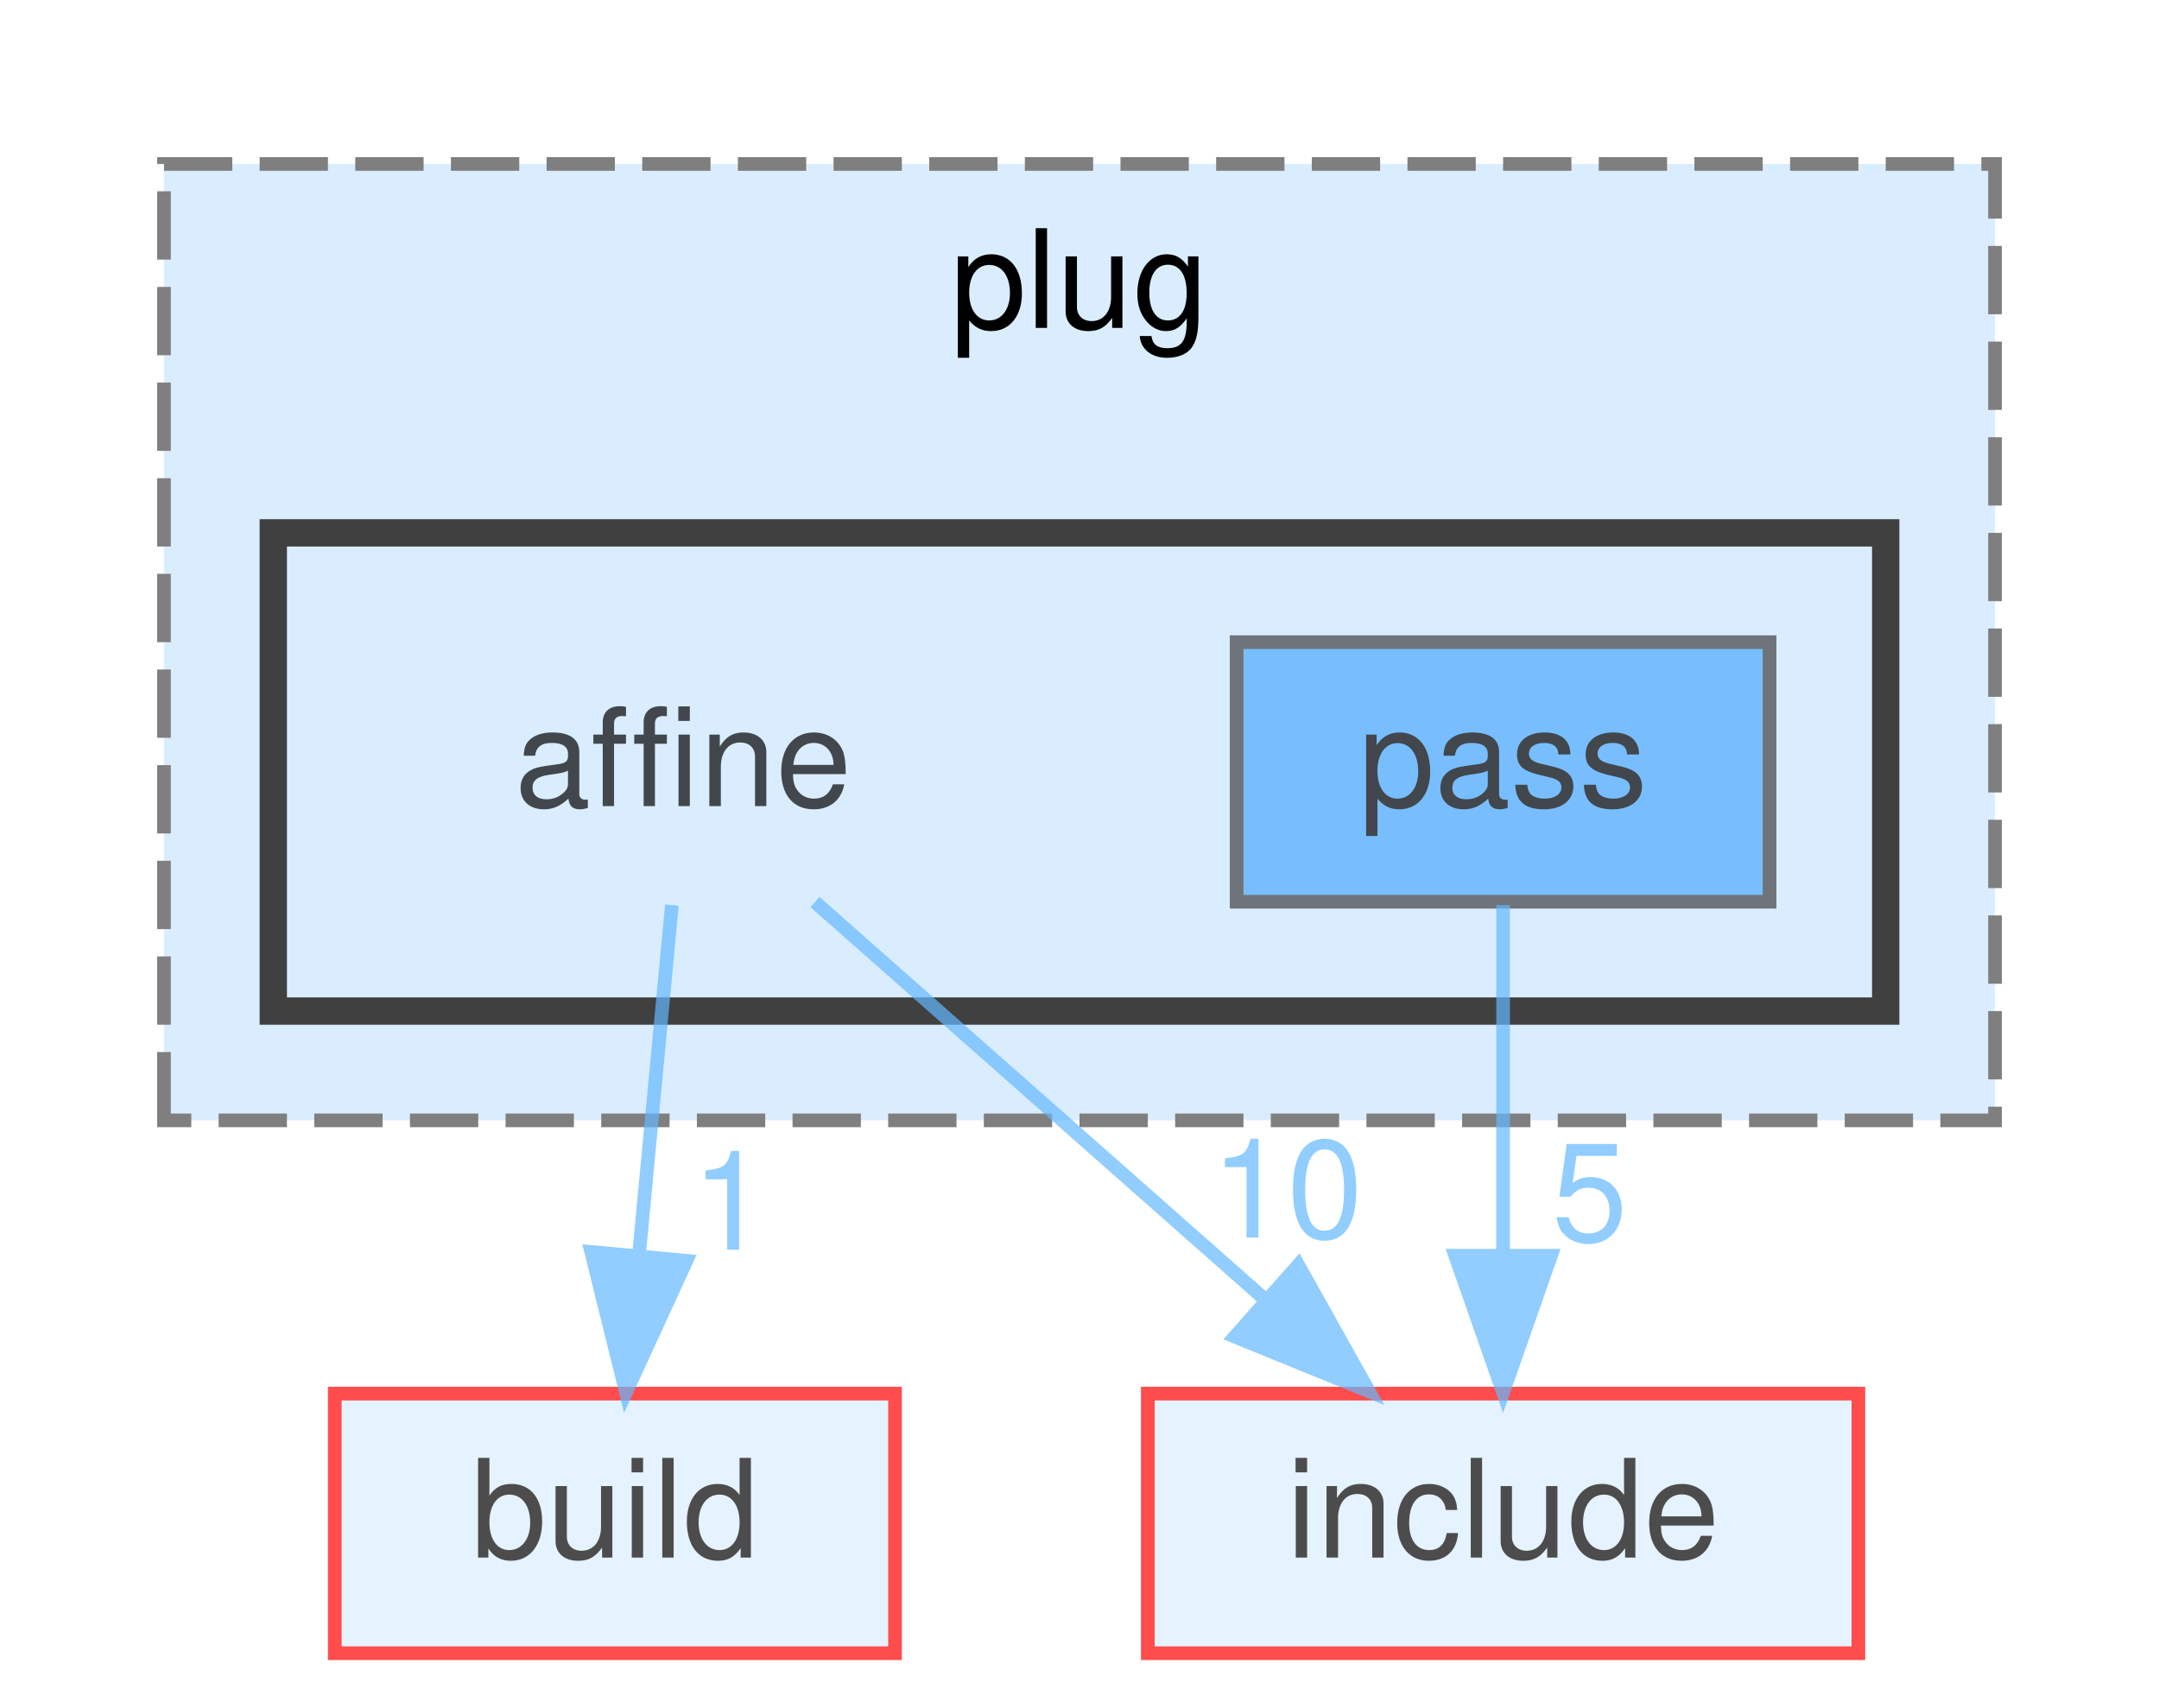
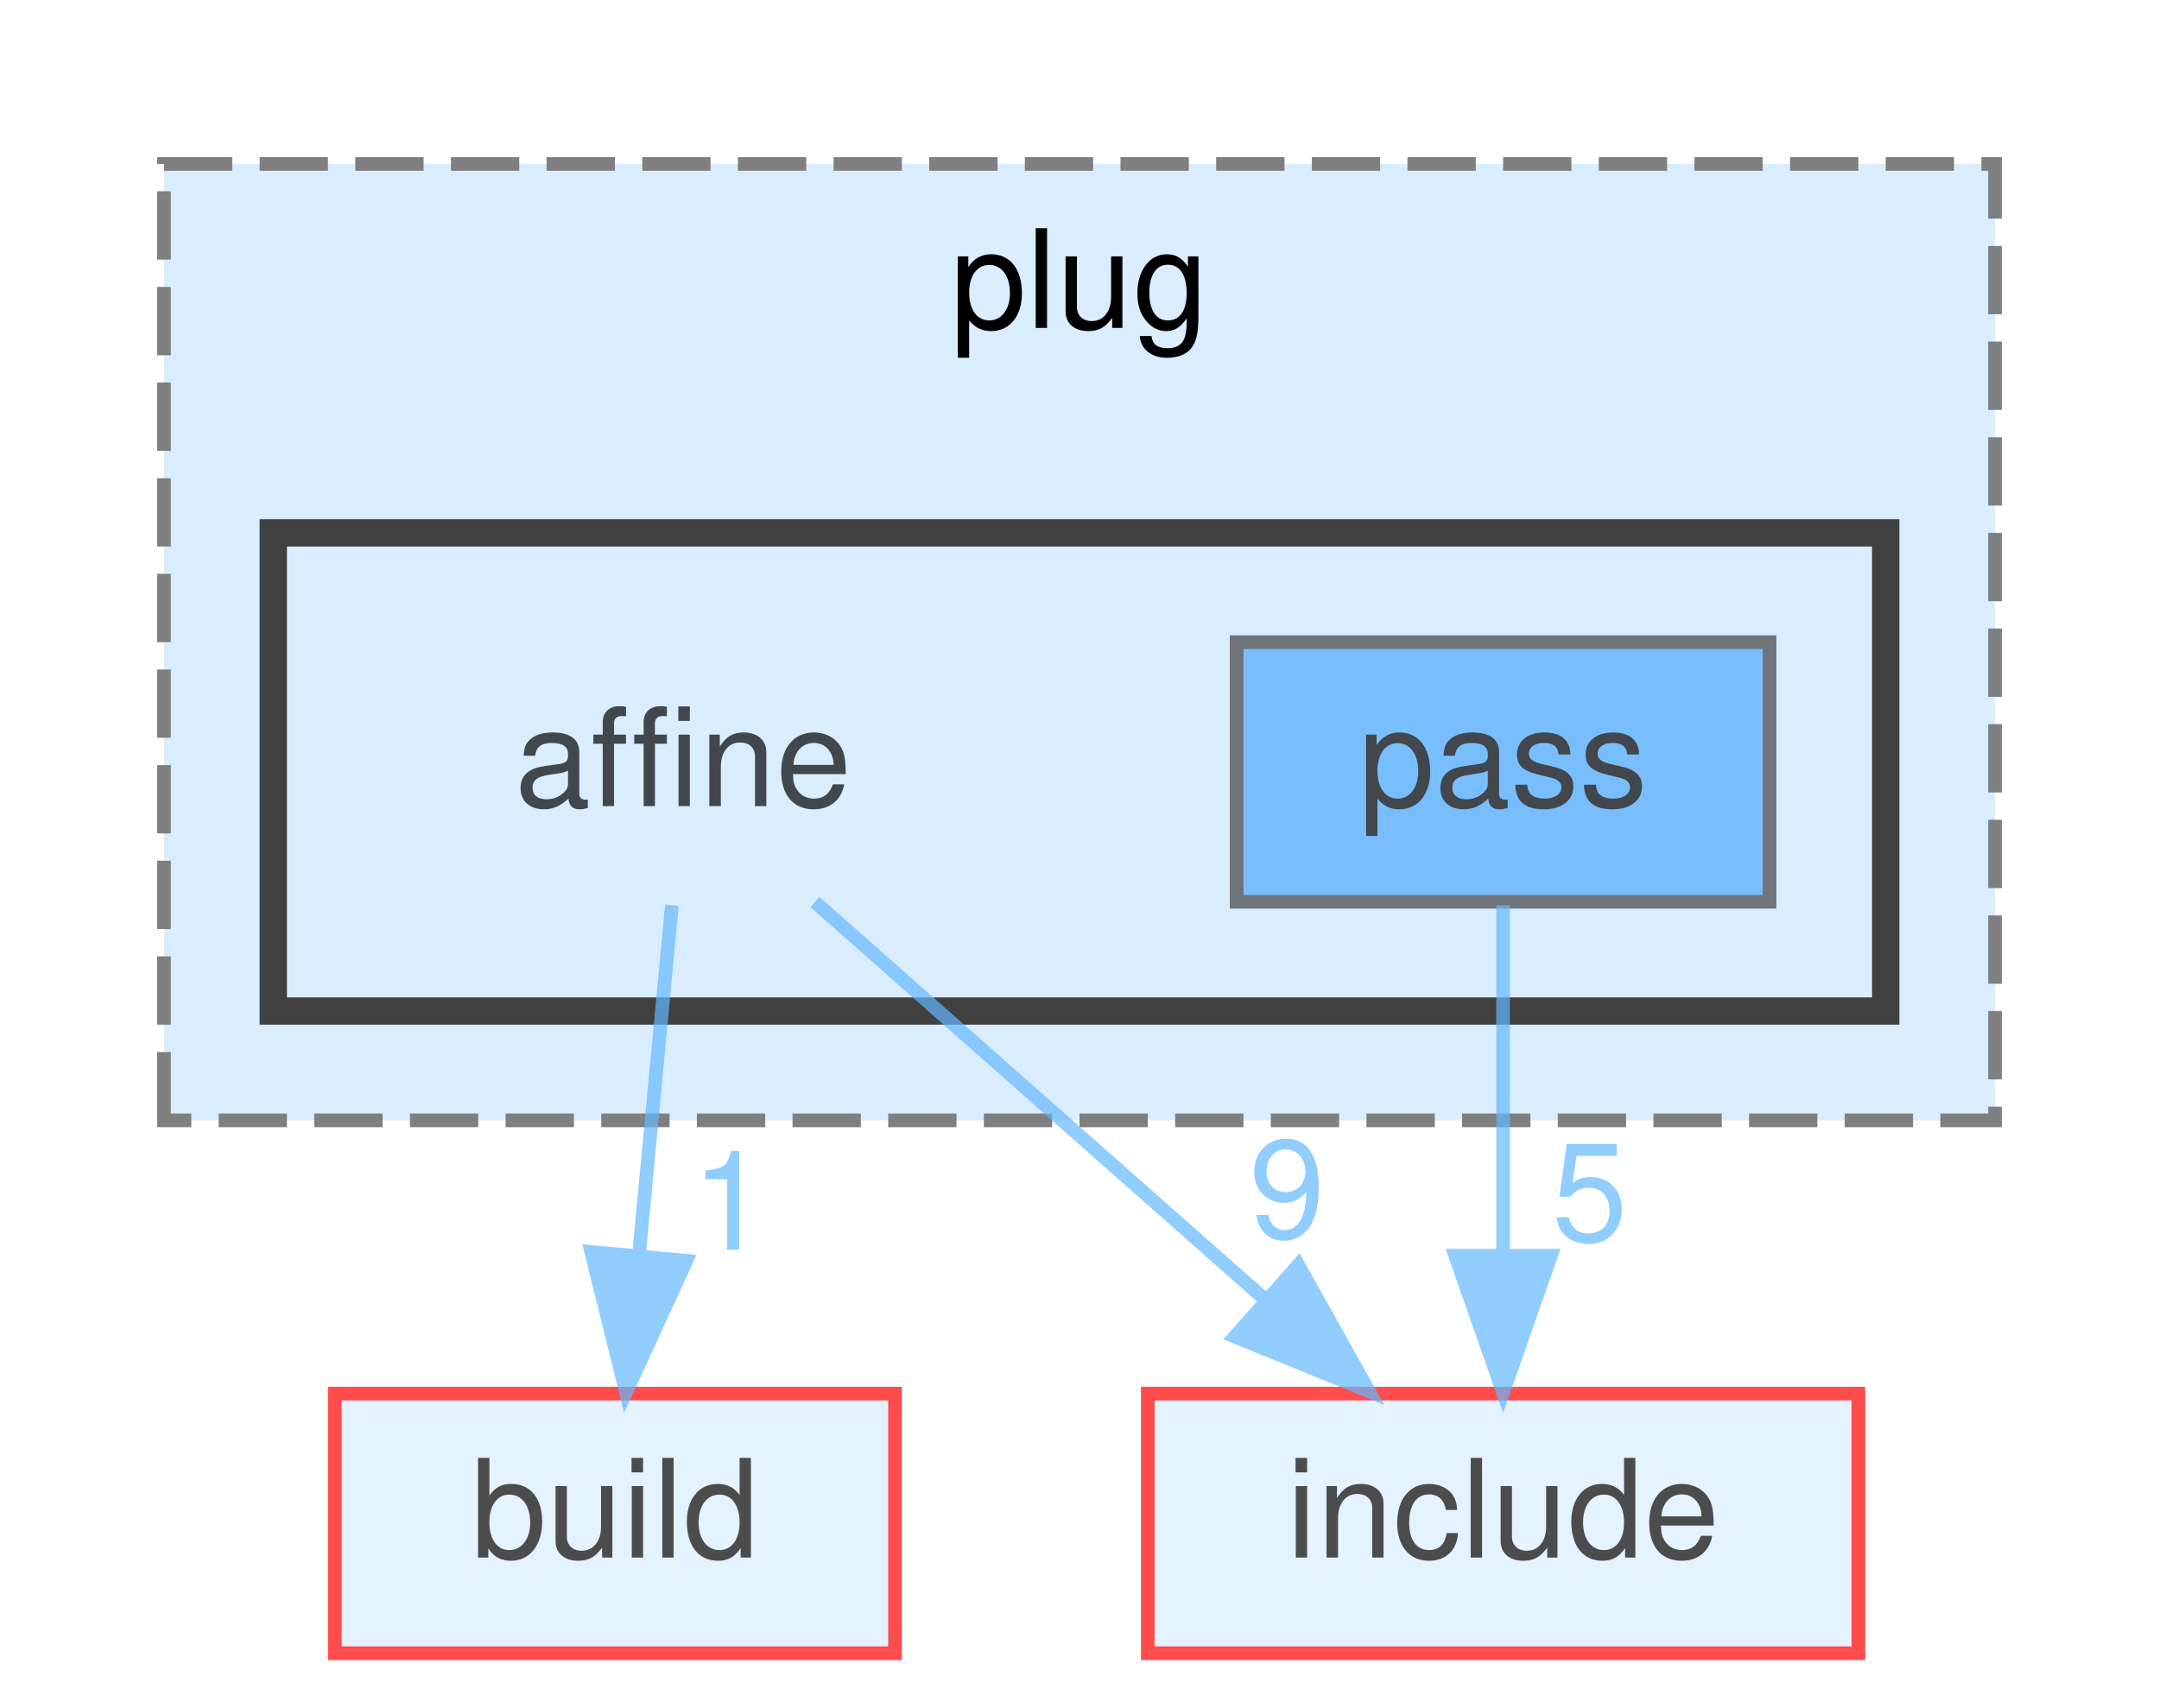
<svg xmlns="http://www.w3.org/2000/svg" xmlns:xlink="http://www.w3.org/1999/xlink" width="158pt" height="125pt" viewBox="0.00 0.00 158.00 125.00">
  <svg id="main" version="1.1" xml:space="preserve">
    <style type="text/css">
.node, .edge {opacity: 0.7;}
.node.selected, .edge.selected {opacity: 1;}
.edge:hover path { stroke: red; }
.edge:hover polygon { stroke: red; fill: red; }
</style>
    <svg id="graph" class="graph">
      <g id="graph0" class="graph" transform="scale(1 1) rotate(0) translate(4 121)">
        <g id="clust1" class="cluster">
          <g id="a_clust1">
            <a xlink:href="dir_07110a8747d2517ee97007224f1d2994.html" target="_top" xlink:title="plug">
              <polygon fill="#daedff" stroke="#7f7f7f" stroke-dasharray="5,2" points="8,-39 8,-109 142,-109 142,-39 8,-39" />
              <text text-anchor="middle" x="75" y="-97" font-family="Helvetica,sans-Serif" font-size="10.00">plug</text>
            </a>
          </g>
        </g>
        <g id="clust2" class="cluster">
          <g id="a_clust2">
            <a xlink:href="dir_8c34c88b1970410abbbfcce932012c82.html" target="_top">
              <polygon fill="#daedff" stroke="#404040" stroke-width="2" points="16,-47 16,-82 134,-82 134,-47 16,-47" />
            </a>
          </g>
        </g>
        <g id="node1" class="node">
          <text text-anchor="middle" x="46" y="-62" font-family="Helvetica,sans-Serif" font-size="10.00">affine</text>
        </g>
        <g id="node3" class="node">
          <g id="a_node3">
            <a xlink:href="dir_4fef79e7177ba769987a8da36c892c5f.html" target="_top" xlink:title="build">
              <polygon fill="#daedff" stroke="red" points="61.5,-19 20.5,-19 20.5,0 61.5,0 61.5,-19" />
              <text text-anchor="middle" x="41" y="-7" font-family="Helvetica,sans-Serif" font-size="10.00">build</text>
            </a>
          </g>
        </g>
        <g id="edge1" class="edge">
          <g id="a_edge1">
            <a xlink:href="dir_000002_000014.html" target="_top">
              <path fill="none" stroke="#63b8ff" d="M45.17,-54.75C44.52,-47.8 43.58,-37.85 42.76,-29.13" />
              <polygon fill="#63b8ff" stroke="#63b8ff" points="46.23,-28.72 41.81,-19.09 39.27,-29.37 46.23,-28.72" />
            </a>
          </g>
          <g id="a_edge1-headlabel">
            <a xlink:href="dir_000002_000014.html" target="_top" xlink:title="1">
              <text text-anchor="middle" x="49.4" y="-29.53" font-family="Helvetica,sans-Serif" font-size="10.00" fill="#63b8ff">1</text>
            </a>
          </g>
        </g>
        <g id="node4" class="node">
          <g id="a_node4">
            <a xlink:href="dir_d44c64559bbebec7f509842c48db8b23.html" target="_top" xlink:title="include">
              <polygon fill="#daedff" stroke="red" points="132,-19 80,-19 80,0 132,0 132,-19" />
              <text text-anchor="middle" x="106" y="-7" font-family="Helvetica,sans-Serif" font-size="10.00">include</text>
            </a>
          </g>
        </g>
        <g id="edge2" class="edge">
          <g id="a_edge2">
            <a xlink:href="dir_000002_000034.html" target="_top">
              <path fill="none" stroke="#63b8ff" d="M55.64,-54.98C64.51,-47.15 77.87,-35.34 88.61,-25.86" />
              <polygon fill="#63b8ff" stroke="#63b8ff" points="91.01,-28.41 96.18,-19.17 86.37,-23.17 91.01,-28.41" />
            </a>
          </g>
          <g id="a_edge2-headlabel">
-             <a xlink:href="dir_000002_000034.html" target="_top" xlink:title="10">
-               <text text-anchor="middle" x="90.19" y="-30.42" font-family="Helvetica,sans-Serif" font-size="10.00" fill="#63b8ff">10</text>
+             <a xlink:href="dir_000002_000034.html" target="_top" xlink:title="9">
+               <text text-anchor="middle" x="90.19" y="-30.42" font-family="Helvetica,sans-Serif" font-size="10.00" fill="#63b8ff">9</text>
            </a>
          </g>
        </g>
        <g id="node2" class="node">
          <g id="a_node2">
            <a xlink:href="dir_cde28d1da3c0e0ff02575fb7351ca7e4.html" target="_top" xlink:title="pass">
              <polygon fill="#4ea9ff" stroke="#404040" points="125.5,-74 86.5,-74 86.5,-55 125.5,-55 125.5,-74" />
              <text text-anchor="middle" x="106" y="-62" font-family="Helvetica,sans-Serif" font-size="10.00">pass</text>
            </a>
          </g>
        </g>
        <g id="edge3" class="edge">
          <g id="a_edge3">
            <a xlink:href="dir_000061_000034.html" target="_top">
              <path fill="none" stroke="#63b8ff" d="M106,-54.75C106,-47.8 106,-37.85 106,-29.13" />
              <polygon fill="#63b8ff" stroke="#63b8ff" points="109.5,-29.09 106,-19.09 102.5,-29.09 109.5,-29.09" />
            </a>
          </g>
          <g id="a_edge3-headlabel">
            <a xlink:href="dir_000061_000034.html" target="_top" xlink:title="5">
              <text text-anchor="middle" x="112.34" y="-30.18" font-family="Helvetica,sans-Serif" font-size="10.00" fill="#63b8ff">5</text>
            </a>
          </g>
        </g>
      </g>
    </svg>
  </svg>
  <style type="text/css">

[data-mouse-over-selected='false'] { opacity: 0.7; }
[data-mouse-over-selected='true']  { opacity: 1.0; }

</style>
</svg>
